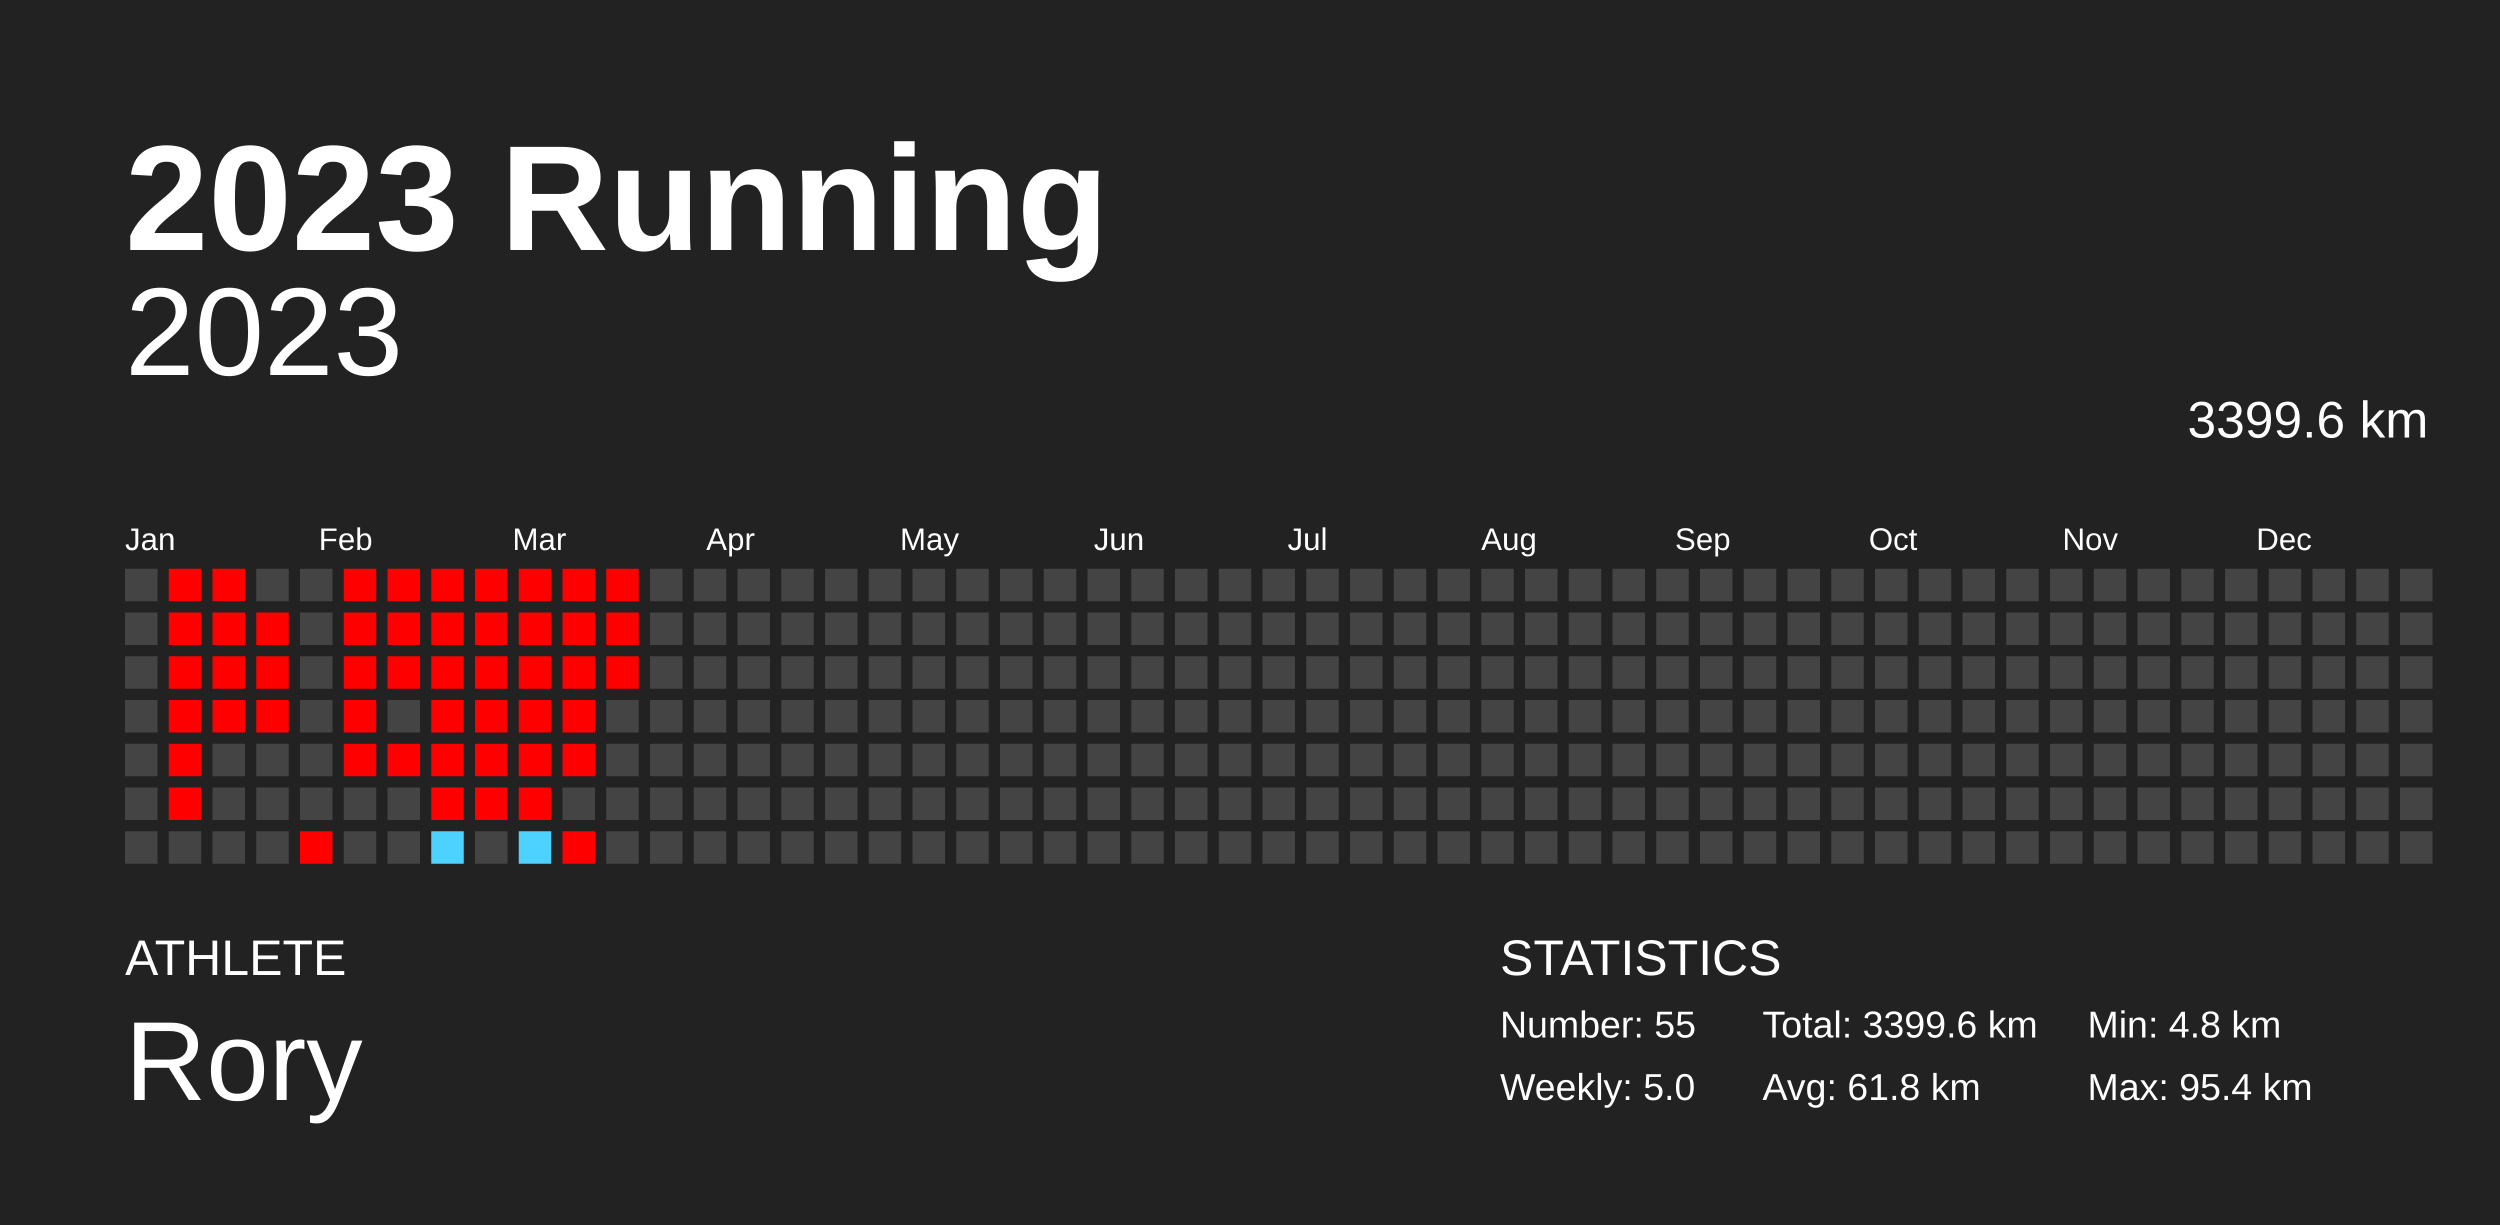
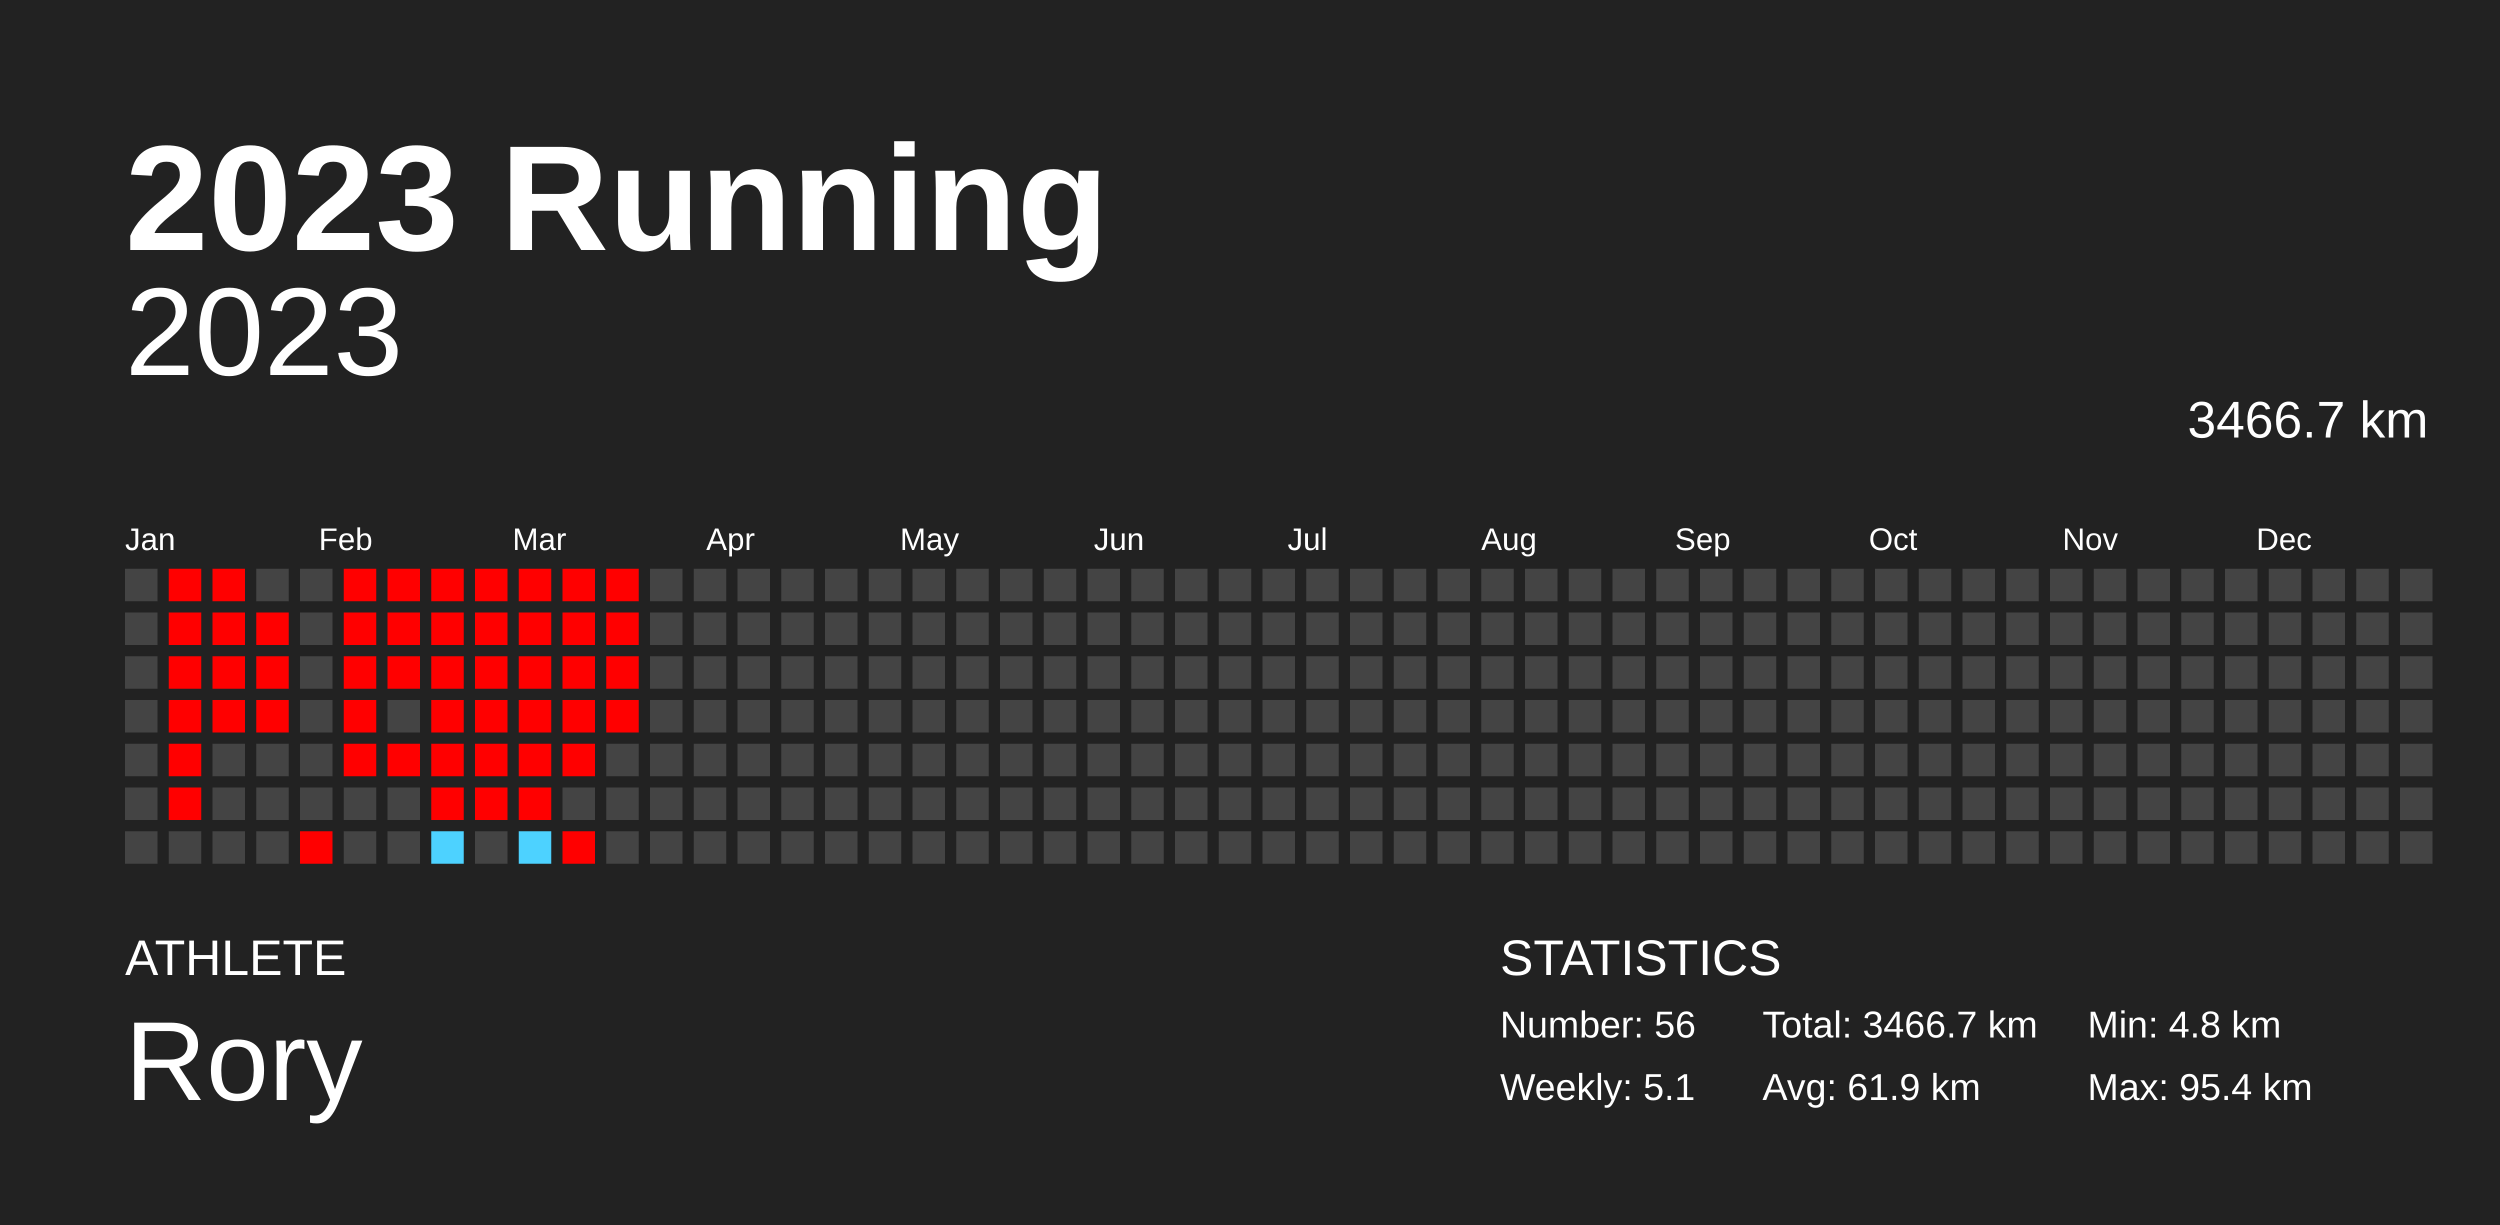
<svg xmlns="http://www.w3.org/2000/svg" baseProfile="full" height="98mm" version="1.1" viewBox="0,0,200,98" width="200mm">
  <defs />
  <rect fill="#222222" height="98" width="200" x="0" y="0" />
  <text fill="#FFFFFF" style="font-size:12px; font-family:Arial; font-weight:bold;" x="10" y="20">2023 Running</text>
  <text fill="#FFFFFF" style="font-size:4px; font-family:Arial" x="10" y="78">ATHLETE</text>
  <text fill="#FFFFFF" style="font-size:9px; font-family:Arial" x="10" y="88">Rory</text>
  <text fill="#FFFFFF" style="font-size:4px; font-family:Arial" x="120" y="78">STATISTICS</text>
-   <text fill="#FFFFFF" style="font-size:3px; font-family:Arial" x="120" y="83">Number: 55</text>
-   <text fill="#FFFFFF" style="font-size:3px; font-family:Arial" x="120" y="88">Weekly: 5.0</text>
-   <text fill="#FFFFFF" style="font-size:3px; font-family:Arial" x="141" y="83">Total: 3399.6 km</text>
-   <text fill="#FFFFFF" style="font-size:3px; font-family:Arial" x="141" y="88">Avg: 61.8 km</text>
+   <text fill="#FFFFFF" style="font-size:3px; font-family:Arial" x="120" y="83">Number: 56</text>
+   <text fill="#FFFFFF" style="font-size:3px; font-family:Arial" x="120" y="88">Weekly: 5.1</text>
+   <text fill="#FFFFFF" style="font-size:3px; font-family:Arial" x="141" y="83">Total: 3466.7 km</text>
+   <text fill="#FFFFFF" style="font-size:3px; font-family:Arial" x="141" y="88">Avg: 61.9 km</text>
  <text fill="#FFFFFF" style="font-size:3px; font-family:Arial" x="167" y="83">Min: 4.8 km</text>
  <text fill="#FFFFFF" style="font-size:3px; font-family:Arial" x="167" y="88">Max: 95.4 km</text>
  <text alignment-baseline="hanging" fill="#FFFFFF" style="font-size:10.0px; font-family:Arial;" x="10" y="30">2023</text>
-   <text alignment-baseline="hanging" fill="#FFFFFF" style="font-size:4.125px; font-family:Arial;" x="175" y="35">3399.6 km</text>
+   <text alignment-baseline="hanging" fill="#FFFFFF" style="font-size:4.125px; font-family:Arial;" x="175" y="35">3466.7 km</text>
  <text fill="#FFFFFF" style="font-size:2.5px; font-family:Arial" x="10.0" y="44">Jan</text>
  <text fill="#FFFFFF" style="font-size:2.5px; font-family:Arial" x="25.5" y="44">Feb</text>
  <text fill="#FFFFFF" style="font-size:2.5px; font-family:Arial" x="41.0" y="44">Mar</text>
  <text fill="#FFFFFF" style="font-size:2.5px; font-family:Arial" x="56.5" y="44">Apr</text>
  <text fill="#FFFFFF" style="font-size:2.5px; font-family:Arial" x="72.0" y="44">May</text>
  <text fill="#FFFFFF" style="font-size:2.5px; font-family:Arial" x="87.5" y="44">Jun</text>
  <text fill="#FFFFFF" style="font-size:2.5px; font-family:Arial" x="103.0" y="44">Jul</text>
  <text fill="#FFFFFF" style="font-size:2.5px; font-family:Arial" x="118.5" y="44">Aug</text>
  <text fill="#FFFFFF" style="font-size:2.5px; font-family:Arial" x="134.0" y="44">Sep</text>
  <text fill="#FFFFFF" style="font-size:2.5px; font-family:Arial" x="149.5" y="44">Oct</text>
  <text fill="#FFFFFF" style="font-size:2.5px; font-family:Arial" x="165.0" y="44">Nov</text>
  <text fill="#FFFFFF" style="font-size:2.5px; font-family:Arial" x="180.5" y="44">Dec</text>
  <rect fill="#444444" height="2.6" width="2.6" x="10.0" y="45.5" />
  <rect fill="#444444" height="2.6" width="2.6" x="10.0" y="49.0" />
  <rect fill="#444444" height="2.6" width="2.6" x="10.0" y="52.5" />
  <rect fill="#444444" height="2.6" width="2.6" x="10.0" y="56.0" />
  <rect fill="#444444" height="2.6" width="2.6" x="10.0" y="59.5" />
  <rect fill="#444444" height="2.6" width="2.6" x="10.0" y="63.0" />
  <rect fill="#444444" height="2.6" width="2.6" x="10.0" y="66.5" />
  <rect fill="red" height="2.6" width="2.6" x="13.5" y="45.5" />
  <rect fill="red" height="2.6" width="2.6" x="13.5" y="49.0" />
  <rect fill="red" height="2.6" width="2.6" x="13.5" y="52.5" />
  <rect fill="red" height="2.6" width="2.6" x="13.5" y="56.0" />
  <rect fill="red" height="2.6" width="2.6" x="13.5" y="59.5" />
  <rect fill="red" height="2.6" width="2.6" x="13.5" y="63.0" />
  <rect fill="#444444" height="2.6" width="2.6" x="13.5" y="66.5" />
  <rect fill="red" height="2.6" width="2.6" x="17.0" y="45.5" />
  <rect fill="red" height="2.6" width="2.6" x="17.0" y="49.0" />
  <rect fill="red" height="2.6" width="2.6" x="17.0" y="52.5" />
  <rect fill="red" height="2.6" width="2.6" x="17.0" y="56.0" />
  <rect fill="#444444" height="2.6" width="2.6" x="17.0" y="59.5" />
  <rect fill="#444444" height="2.6" width="2.6" x="17.0" y="63.0" />
  <rect fill="#444444" height="2.6" width="2.6" x="17.0" y="66.5" />
  <rect fill="#444444" height="2.6" width="2.6" x="20.5" y="45.5" />
  <rect fill="red" height="2.6" width="2.6" x="20.5" y="49.0" />
  <rect fill="red" height="2.6" width="2.6" x="20.5" y="52.5" />
  <rect fill="red" height="2.6" width="2.6" x="20.5" y="56.0" />
  <rect fill="#444444" height="2.6" width="2.6" x="20.5" y="59.5" />
  <rect fill="#444444" height="2.6" width="2.6" x="20.5" y="63.0" />
  <rect fill="#444444" height="2.6" width="2.6" x="20.5" y="66.5" />
  <rect fill="#444444" height="2.6" width="2.6" x="24.0" y="45.5" />
  <rect fill="#444444" height="2.6" width="2.6" x="24.0" y="49.0" />
  <rect fill="#444444" height="2.6" width="2.6" x="24.0" y="52.5" />
  <rect fill="#444444" height="2.6" width="2.6" x="24.0" y="56.0" />
  <rect fill="#444444" height="2.6" width="2.6" x="24.0" y="59.5" />
  <rect fill="#444444" height="2.6" width="2.6" x="24.0" y="63.0" />
  <rect fill="red" height="2.6" width="2.6" x="24.0" y="66.5" />
  <rect fill="red" height="2.6" width="2.6" x="27.5" y="45.5" />
  <rect fill="red" height="2.6" width="2.6" x="27.5" y="49.0" />
  <rect fill="red" height="2.6" width="2.6" x="27.5" y="52.5" />
  <rect fill="red" height="2.6" width="2.6" x="27.5" y="56.0" />
  <rect fill="red" height="2.6" width="2.6" x="27.5" y="59.5" />
  <rect fill="#444444" height="2.6" width="2.6" x="27.5" y="63.0" />
  <rect fill="#444444" height="2.6" width="2.6" x="27.5" y="66.5" />
  <rect fill="red" height="2.6" width="2.6" x="31.0" y="45.5" />
  <rect fill="red" height="2.6" width="2.6" x="31.0" y="49.0" />
  <rect fill="red" height="2.6" width="2.6" x="31.0" y="52.5" />
  <rect fill="#444444" height="2.6" width="2.6" x="31.0" y="56.0" />
  <rect fill="red" height="2.6" width="2.6" x="31.0" y="59.5" />
  <rect fill="#444444" height="2.6" width="2.6" x="31.0" y="63.0" />
  <rect fill="#444444" height="2.6" width="2.6" x="31.0" y="66.5" />
  <rect fill="red" height="2.6" width="2.6" x="34.5" y="45.5" />
  <rect fill="red" height="2.6" width="2.6" x="34.5" y="49.0" />
  <rect fill="red" height="2.6" width="2.6" x="34.5" y="52.5" />
  <rect fill="red" height="2.6" width="2.6" x="34.5" y="56.0" />
  <rect fill="red" height="2.6" width="2.6" x="34.5" y="59.5" />
  <rect fill="red" height="2.6" width="2.6" x="34.5" y="63.0" />
  <rect fill="#4dd2ff" height="2.6" width="2.6" x="34.5" y="66.5" />
  <rect fill="red" height="2.6" width="2.6" x="38.0" y="45.5" />
  <rect fill="red" height="2.6" width="2.6" x="38.0" y="49.0" />
  <rect fill="red" height="2.6" width="2.6" x="38.0" y="52.5" />
  <rect fill="red" height="2.6" width="2.6" x="38.0" y="56.0" />
  <rect fill="red" height="2.6" width="2.6" x="38.0" y="59.5" />
  <rect fill="red" height="2.6" width="2.6" x="38.0" y="63.0" />
  <rect fill="#444444" height="2.6" width="2.6" x="38.0" y="66.5" />
  <rect fill="red" height="2.6" width="2.6" x="41.5" y="45.5" />
  <rect fill="red" height="2.6" width="2.6" x="41.5" y="49.0" />
  <rect fill="red" height="2.6" width="2.6" x="41.5" y="52.5" />
  <rect fill="red" height="2.6" width="2.6" x="41.5" y="56.0" />
  <rect fill="red" height="2.6" width="2.6" x="41.5" y="59.5" />
  <rect fill="red" height="2.6" width="2.6" x="41.5" y="63.0" />
  <rect fill="#4dd2ff" height="2.6" width="2.6" x="41.5" y="66.5" />
  <rect fill="red" height="2.6" width="2.6" x="45.0" y="45.5" />
  <rect fill="red" height="2.6" width="2.6" x="45.0" y="49.0" />
  <rect fill="red" height="2.6" width="2.6" x="45.0" y="52.5" />
  <rect fill="red" height="2.6" width="2.6" x="45.0" y="56.0" />
  <rect fill="red" height="2.6" width="2.6" x="45.0" y="59.5" />
  <rect fill="#444444" height="2.6" width="2.6" x="45.0" y="63.0" />
  <rect fill="red" height="2.6" width="2.6" x="45.0" y="66.5" />
  <rect fill="red" height="2.6" width="2.6" x="48.5" y="45.5" />
  <rect fill="red" height="2.6" width="2.6" x="48.5" y="49.0" />
  <rect fill="red" height="2.6" width="2.6" x="48.5" y="52.5" />
-   <rect fill="#444444" height="2.6" width="2.6" x="48.5" y="56.0" />
+   <rect fill="red" height="2.6" width="2.6" x="48.5" y="56.0" />
  <rect fill="#444444" height="2.6" width="2.6" x="48.5" y="59.5" />
  <rect fill="#444444" height="2.6" width="2.6" x="48.5" y="63.0" />
  <rect fill="#444444" height="2.6" width="2.6" x="48.5" y="66.5" />
  <rect fill="#444444" height="2.6" width="2.6" x="52.0" y="45.5" />
  <rect fill="#444444" height="2.6" width="2.6" x="52.0" y="49.0" />
  <rect fill="#444444" height="2.6" width="2.6" x="52.0" y="52.5" />
  <rect fill="#444444" height="2.6" width="2.6" x="52.0" y="56.0" />
  <rect fill="#444444" height="2.6" width="2.6" x="52.0" y="59.5" />
  <rect fill="#444444" height="2.6" width="2.6" x="52.0" y="63.0" />
  <rect fill="#444444" height="2.6" width="2.6" x="52.0" y="66.5" />
  <rect fill="#444444" height="2.6" width="2.6" x="55.5" y="45.5" />
  <rect fill="#444444" height="2.6" width="2.6" x="55.5" y="49.0" />
  <rect fill="#444444" height="2.6" width="2.6" x="55.5" y="52.5" />
  <rect fill="#444444" height="2.6" width="2.6" x="55.5" y="56.0" />
  <rect fill="#444444" height="2.6" width="2.6" x="55.5" y="59.5" />
  <rect fill="#444444" height="2.6" width="2.6" x="55.5" y="63.0" />
  <rect fill="#444444" height="2.6" width="2.6" x="55.5" y="66.5" />
  <rect fill="#444444" height="2.6" width="2.6" x="59.0" y="45.5" />
  <rect fill="#444444" height="2.6" width="2.6" x="59.0" y="49.0" />
  <rect fill="#444444" height="2.6" width="2.6" x="59.0" y="52.5" />
  <rect fill="#444444" height="2.6" width="2.6" x="59.0" y="56.0" />
  <rect fill="#444444" height="2.6" width="2.6" x="59.0" y="59.5" />
  <rect fill="#444444" height="2.6" width="2.6" x="59.0" y="63.0" />
  <rect fill="#444444" height="2.6" width="2.6" x="59.0" y="66.5" />
  <rect fill="#444444" height="2.6" width="2.6" x="62.5" y="45.5" />
  <rect fill="#444444" height="2.6" width="2.6" x="62.5" y="49.0" />
  <rect fill="#444444" height="2.6" width="2.6" x="62.5" y="52.5" />
  <rect fill="#444444" height="2.6" width="2.6" x="62.5" y="56.0" />
  <rect fill="#444444" height="2.6" width="2.6" x="62.5" y="59.5" />
  <rect fill="#444444" height="2.6" width="2.6" x="62.5" y="63.0" />
  <rect fill="#444444" height="2.6" width="2.6" x="62.5" y="66.5" />
  <rect fill="#444444" height="2.6" width="2.6" x="66.0" y="45.5" />
  <rect fill="#444444" height="2.6" width="2.6" x="66.0" y="49.0" />
  <rect fill="#444444" height="2.6" width="2.6" x="66.0" y="52.5" />
  <rect fill="#444444" height="2.6" width="2.6" x="66.0" y="56.0" />
  <rect fill="#444444" height="2.6" width="2.6" x="66.0" y="59.5" />
  <rect fill="#444444" height="2.6" width="2.6" x="66.0" y="63.0" />
  <rect fill="#444444" height="2.6" width="2.6" x="66.0" y="66.5" />
  <rect fill="#444444" height="2.6" width="2.6" x="69.5" y="45.5" />
  <rect fill="#444444" height="2.6" width="2.6" x="69.5" y="49.0" />
  <rect fill="#444444" height="2.6" width="2.6" x="69.5" y="52.5" />
  <rect fill="#444444" height="2.6" width="2.6" x="69.5" y="56.0" />
  <rect fill="#444444" height="2.6" width="2.6" x="69.5" y="59.5" />
  <rect fill="#444444" height="2.6" width="2.6" x="69.5" y="63.0" />
  <rect fill="#444444" height="2.6" width="2.6" x="69.5" y="66.5" />
  <rect fill="#444444" height="2.6" width="2.6" x="73.0" y="45.5" />
  <rect fill="#444444" height="2.6" width="2.6" x="73.0" y="49.0" />
  <rect fill="#444444" height="2.6" width="2.6" x="73.0" y="52.5" />
  <rect fill="#444444" height="2.6" width="2.6" x="73.0" y="56.0" />
  <rect fill="#444444" height="2.6" width="2.6" x="73.0" y="59.5" />
  <rect fill="#444444" height="2.6" width="2.6" x="73.0" y="63.0" />
  <rect fill="#444444" height="2.6" width="2.6" x="73.0" y="66.5" />
  <rect fill="#444444" height="2.6" width="2.6" x="76.5" y="45.5" />
  <rect fill="#444444" height="2.6" width="2.6" x="76.5" y="49.0" />
  <rect fill="#444444" height="2.6" width="2.6" x="76.5" y="52.5" />
  <rect fill="#444444" height="2.6" width="2.6" x="76.5" y="56.0" />
  <rect fill="#444444" height="2.6" width="2.6" x="76.5" y="59.5" />
  <rect fill="#444444" height="2.6" width="2.6" x="76.5" y="63.0" />
  <rect fill="#444444" height="2.6" width="2.6" x="76.5" y="66.5" />
  <rect fill="#444444" height="2.6" width="2.6" x="80.0" y="45.5" />
  <rect fill="#444444" height="2.6" width="2.6" x="80.0" y="49.0" />
  <rect fill="#444444" height="2.6" width="2.6" x="80.0" y="52.5" />
  <rect fill="#444444" height="2.6" width="2.6" x="80.0" y="56.0" />
  <rect fill="#444444" height="2.6" width="2.6" x="80.0" y="59.5" />
  <rect fill="#444444" height="2.6" width="2.6" x="80.0" y="63.0" />
  <rect fill="#444444" height="2.6" width="2.6" x="80.0" y="66.5" />
  <rect fill="#444444" height="2.6" width="2.6" x="83.5" y="45.5" />
  <rect fill="#444444" height="2.6" width="2.6" x="83.5" y="49.0" />
  <rect fill="#444444" height="2.6" width="2.6" x="83.5" y="52.5" />
  <rect fill="#444444" height="2.6" width="2.6" x="83.5" y="56.0" />
  <rect fill="#444444" height="2.6" width="2.6" x="83.5" y="59.5" />
  <rect fill="#444444" height="2.6" width="2.6" x="83.5" y="63.0" />
  <rect fill="#444444" height="2.6" width="2.6" x="83.5" y="66.5" />
  <rect fill="#444444" height="2.6" width="2.6" x="87.0" y="45.5" />
  <rect fill="#444444" height="2.6" width="2.6" x="87.0" y="49.0" />
  <rect fill="#444444" height="2.6" width="2.6" x="87.0" y="52.5" />
  <rect fill="#444444" height="2.6" width="2.6" x="87.0" y="56.0" />
  <rect fill="#444444" height="2.6" width="2.6" x="87.0" y="59.5" />
  <rect fill="#444444" height="2.6" width="2.6" x="87.0" y="63.0" />
  <rect fill="#444444" height="2.6" width="2.6" x="87.0" y="66.5" />
  <rect fill="#444444" height="2.6" width="2.6" x="90.5" y="45.5" />
  <rect fill="#444444" height="2.6" width="2.6" x="90.5" y="49.0" />
  <rect fill="#444444" height="2.6" width="2.6" x="90.5" y="52.5" />
  <rect fill="#444444" height="2.6" width="2.6" x="90.5" y="56.0" />
  <rect fill="#444444" height="2.6" width="2.6" x="90.5" y="59.5" />
  <rect fill="#444444" height="2.6" width="2.6" x="90.5" y="63.0" />
  <rect fill="#444444" height="2.6" width="2.6" x="90.5" y="66.5" />
  <rect fill="#444444" height="2.6" width="2.6" x="94.0" y="45.5" />
  <rect fill="#444444" height="2.6" width="2.6" x="94.0" y="49.0" />
  <rect fill="#444444" height="2.6" width="2.6" x="94.0" y="52.5" />
  <rect fill="#444444" height="2.6" width="2.6" x="94.0" y="56.0" />
  <rect fill="#444444" height="2.6" width="2.6" x="94.0" y="59.5" />
  <rect fill="#444444" height="2.6" width="2.6" x="94.0" y="63.0" />
  <rect fill="#444444" height="2.6" width="2.6" x="94.0" y="66.5" />
  <rect fill="#444444" height="2.6" width="2.6" x="97.5" y="45.5" />
  <rect fill="#444444" height="2.6" width="2.6" x="97.5" y="49.0" />
  <rect fill="#444444" height="2.6" width="2.6" x="97.5" y="52.5" />
  <rect fill="#444444" height="2.6" width="2.6" x="97.5" y="56.0" />
  <rect fill="#444444" height="2.6" width="2.6" x="97.5" y="59.5" />
  <rect fill="#444444" height="2.6" width="2.6" x="97.5" y="63.0" />
  <rect fill="#444444" height="2.6" width="2.6" x="97.5" y="66.5" />
  <rect fill="#444444" height="2.6" width="2.6" x="101.0" y="45.5" />
  <rect fill="#444444" height="2.6" width="2.6" x="101.0" y="49.0" />
  <rect fill="#444444" height="2.6" width="2.6" x="101.0" y="52.5" />
  <rect fill="#444444" height="2.6" width="2.6" x="101.0" y="56.0" />
  <rect fill="#444444" height="2.6" width="2.6" x="101.0" y="59.5" />
  <rect fill="#444444" height="2.6" width="2.6" x="101.0" y="63.0" />
  <rect fill="#444444" height="2.6" width="2.6" x="101.0" y="66.5" />
  <rect fill="#444444" height="2.6" width="2.6" x="104.5" y="45.5" />
  <rect fill="#444444" height="2.6" width="2.6" x="104.5" y="49.0" />
  <rect fill="#444444" height="2.6" width="2.6" x="104.5" y="52.5" />
  <rect fill="#444444" height="2.6" width="2.6" x="104.5" y="56.0" />
  <rect fill="#444444" height="2.6" width="2.6" x="104.5" y="59.5" />
  <rect fill="#444444" height="2.6" width="2.6" x="104.5" y="63.0" />
  <rect fill="#444444" height="2.6" width="2.6" x="104.5" y="66.5" />
  <rect fill="#444444" height="2.6" width="2.6" x="108.0" y="45.5" />
  <rect fill="#444444" height="2.6" width="2.6" x="108.0" y="49.0" />
  <rect fill="#444444" height="2.6" width="2.6" x="108.0" y="52.5" />
  <rect fill="#444444" height="2.6" width="2.6" x="108.0" y="56.0" />
  <rect fill="#444444" height="2.6" width="2.6" x="108.0" y="59.5" />
  <rect fill="#444444" height="2.6" width="2.6" x="108.0" y="63.0" />
  <rect fill="#444444" height="2.6" width="2.6" x="108.0" y="66.5" />
  <rect fill="#444444" height="2.6" width="2.6" x="111.5" y="45.5" />
  <rect fill="#444444" height="2.6" width="2.6" x="111.5" y="49.0" />
  <rect fill="#444444" height="2.6" width="2.6" x="111.5" y="52.5" />
  <rect fill="#444444" height="2.6" width="2.6" x="111.5" y="56.0" />
  <rect fill="#444444" height="2.6" width="2.6" x="111.5" y="59.5" />
  <rect fill="#444444" height="2.6" width="2.6" x="111.5" y="63.0" />
  <rect fill="#444444" height="2.6" width="2.6" x="111.5" y="66.5" />
  <rect fill="#444444" height="2.6" width="2.6" x="115.0" y="45.5" />
  <rect fill="#444444" height="2.6" width="2.6" x="115.0" y="49.0" />
  <rect fill="#444444" height="2.6" width="2.6" x="115.0" y="52.5" />
  <rect fill="#444444" height="2.6" width="2.6" x="115.0" y="56.0" />
  <rect fill="#444444" height="2.6" width="2.6" x="115.0" y="59.5" />
  <rect fill="#444444" height="2.6" width="2.6" x="115.0" y="63.0" />
  <rect fill="#444444" height="2.6" width="2.6" x="115.0" y="66.5" />
  <rect fill="#444444" height="2.6" width="2.6" x="118.5" y="45.5" />
  <rect fill="#444444" height="2.6" width="2.6" x="118.5" y="49.0" />
  <rect fill="#444444" height="2.6" width="2.6" x="118.5" y="52.5" />
  <rect fill="#444444" height="2.6" width="2.6" x="118.5" y="56.0" />
  <rect fill="#444444" height="2.6" width="2.6" x="118.5" y="59.5" />
  <rect fill="#444444" height="2.6" width="2.6" x="118.5" y="63.0" />
  <rect fill="#444444" height="2.6" width="2.6" x="118.5" y="66.5" />
  <rect fill="#444444" height="2.6" width="2.6" x="122.0" y="45.5" />
  <rect fill="#444444" height="2.6" width="2.6" x="122.0" y="49.0" />
  <rect fill="#444444" height="2.6" width="2.6" x="122.0" y="52.5" />
  <rect fill="#444444" height="2.6" width="2.6" x="122.0" y="56.0" />
  <rect fill="#444444" height="2.6" width="2.6" x="122.0" y="59.5" />
  <rect fill="#444444" height="2.6" width="2.6" x="122.0" y="63.0" />
  <rect fill="#444444" height="2.6" width="2.6" x="122.0" y="66.5" />
  <rect fill="#444444" height="2.6" width="2.6" x="125.5" y="45.5" />
  <rect fill="#444444" height="2.6" width="2.6" x="125.5" y="49.0" />
  <rect fill="#444444" height="2.6" width="2.6" x="125.5" y="52.5" />
  <rect fill="#444444" height="2.6" width="2.6" x="125.5" y="56.0" />
  <rect fill="#444444" height="2.6" width="2.6" x="125.5" y="59.5" />
  <rect fill="#444444" height="2.6" width="2.6" x="125.5" y="63.0" />
  <rect fill="#444444" height="2.6" width="2.6" x="125.5" y="66.5" />
  <rect fill="#444444" height="2.6" width="2.6" x="129.0" y="45.5" />
  <rect fill="#444444" height="2.6" width="2.6" x="129.0" y="49.0" />
  <rect fill="#444444" height="2.6" width="2.6" x="129.0" y="52.5" />
  <rect fill="#444444" height="2.6" width="2.6" x="129.0" y="56.0" />
  <rect fill="#444444" height="2.6" width="2.6" x="129.0" y="59.5" />
  <rect fill="#444444" height="2.6" width="2.6" x="129.0" y="63.0" />
  <rect fill="#444444" height="2.6" width="2.6" x="129.0" y="66.5" />
  <rect fill="#444444" height="2.6" width="2.6" x="132.5" y="45.5" />
  <rect fill="#444444" height="2.6" width="2.6" x="132.5" y="49.0" />
  <rect fill="#444444" height="2.6" width="2.6" x="132.5" y="52.5" />
  <rect fill="#444444" height="2.6" width="2.6" x="132.5" y="56.0" />
  <rect fill="#444444" height="2.6" width="2.6" x="132.5" y="59.5" />
  <rect fill="#444444" height="2.6" width="2.6" x="132.5" y="63.0" />
  <rect fill="#444444" height="2.6" width="2.6" x="132.5" y="66.5" />
  <rect fill="#444444" height="2.6" width="2.6" x="136.0" y="45.5" />
  <rect fill="#444444" height="2.6" width="2.6" x="136.0" y="49.0" />
  <rect fill="#444444" height="2.6" width="2.6" x="136.0" y="52.5" />
  <rect fill="#444444" height="2.6" width="2.6" x="136.0" y="56.0" />
  <rect fill="#444444" height="2.6" width="2.6" x="136.0" y="59.5" />
  <rect fill="#444444" height="2.6" width="2.6" x="136.0" y="63.0" />
  <rect fill="#444444" height="2.6" width="2.6" x="136.0" y="66.5" />
  <rect fill="#444444" height="2.6" width="2.6" x="139.5" y="45.5" />
  <rect fill="#444444" height="2.6" width="2.6" x="139.5" y="49.0" />
  <rect fill="#444444" height="2.6" width="2.6" x="139.5" y="52.5" />
  <rect fill="#444444" height="2.6" width="2.6" x="139.5" y="56.0" />
  <rect fill="#444444" height="2.6" width="2.6" x="139.5" y="59.5" />
  <rect fill="#444444" height="2.6" width="2.6" x="139.5" y="63.0" />
  <rect fill="#444444" height="2.6" width="2.6" x="139.5" y="66.5" />
  <rect fill="#444444" height="2.6" width="2.6" x="143.0" y="45.5" />
  <rect fill="#444444" height="2.6" width="2.6" x="143.0" y="49.0" />
  <rect fill="#444444" height="2.6" width="2.6" x="143.0" y="52.5" />
  <rect fill="#444444" height="2.6" width="2.6" x="143.0" y="56.0" />
  <rect fill="#444444" height="2.6" width="2.6" x="143.0" y="59.5" />
  <rect fill="#444444" height="2.6" width="2.6" x="143.0" y="63.0" />
  <rect fill="#444444" height="2.6" width="2.6" x="143.0" y="66.5" />
  <rect fill="#444444" height="2.6" width="2.6" x="146.5" y="45.5" />
  <rect fill="#444444" height="2.6" width="2.6" x="146.5" y="49.0" />
  <rect fill="#444444" height="2.6" width="2.6" x="146.5" y="52.5" />
  <rect fill="#444444" height="2.6" width="2.6" x="146.5" y="56.0" />
  <rect fill="#444444" height="2.6" width="2.6" x="146.5" y="59.5" />
  <rect fill="#444444" height="2.6" width="2.6" x="146.5" y="63.0" />
  <rect fill="#444444" height="2.6" width="2.6" x="146.5" y="66.5" />
  <rect fill="#444444" height="2.6" width="2.6" x="150.0" y="45.5" />
  <rect fill="#444444" height="2.6" width="2.6" x="150.0" y="49.0" />
  <rect fill="#444444" height="2.6" width="2.6" x="150.0" y="52.5" />
  <rect fill="#444444" height="2.6" width="2.6" x="150.0" y="56.0" />
  <rect fill="#444444" height="2.6" width="2.6" x="150.0" y="59.5" />
  <rect fill="#444444" height="2.6" width="2.6" x="150.0" y="63.0" />
  <rect fill="#444444" height="2.6" width="2.6" x="150.0" y="66.5" />
  <rect fill="#444444" height="2.6" width="2.6" x="153.5" y="45.5" />
  <rect fill="#444444" height="2.6" width="2.6" x="153.5" y="49.0" />
  <rect fill="#444444" height="2.6" width="2.6" x="153.5" y="52.5" />
  <rect fill="#444444" height="2.6" width="2.6" x="153.5" y="56.0" />
  <rect fill="#444444" height="2.6" width="2.6" x="153.5" y="59.5" />
  <rect fill="#444444" height="2.6" width="2.6" x="153.5" y="63.0" />
  <rect fill="#444444" height="2.6" width="2.6" x="153.5" y="66.5" />
  <rect fill="#444444" height="2.6" width="2.6" x="157.0" y="45.5" />
  <rect fill="#444444" height="2.6" width="2.6" x="157.0" y="49.0" />
  <rect fill="#444444" height="2.6" width="2.6" x="157.0" y="52.5" />
  <rect fill="#444444" height="2.6" width="2.6" x="157.0" y="56.0" />
  <rect fill="#444444" height="2.6" width="2.6" x="157.0" y="59.5" />
  <rect fill="#444444" height="2.6" width="2.6" x="157.0" y="63.0" />
  <rect fill="#444444" height="2.6" width="2.6" x="157.0" y="66.5" />
  <rect fill="#444444" height="2.6" width="2.6" x="160.5" y="45.5" />
  <rect fill="#444444" height="2.6" width="2.6" x="160.5" y="49.0" />
  <rect fill="#444444" height="2.6" width="2.6" x="160.5" y="52.5" />
  <rect fill="#444444" height="2.6" width="2.6" x="160.5" y="56.0" />
  <rect fill="#444444" height="2.6" width="2.6" x="160.5" y="59.5" />
  <rect fill="#444444" height="2.6" width="2.6" x="160.5" y="63.0" />
  <rect fill="#444444" height="2.6" width="2.6" x="160.5" y="66.5" />
  <rect fill="#444444" height="2.6" width="2.6" x="164.0" y="45.5" />
  <rect fill="#444444" height="2.6" width="2.6" x="164.0" y="49.0" />
  <rect fill="#444444" height="2.6" width="2.6" x="164.0" y="52.5" />
  <rect fill="#444444" height="2.6" width="2.6" x="164.0" y="56.0" />
  <rect fill="#444444" height="2.6" width="2.6" x="164.0" y="59.5" />
  <rect fill="#444444" height="2.6" width="2.6" x="164.0" y="63.0" />
  <rect fill="#444444" height="2.6" width="2.6" x="164.0" y="66.5" />
  <rect fill="#444444" height="2.6" width="2.6" x="167.5" y="45.5" />
  <rect fill="#444444" height="2.6" width="2.6" x="167.5" y="49.0" />
  <rect fill="#444444" height="2.6" width="2.6" x="167.5" y="52.5" />
  <rect fill="#444444" height="2.6" width="2.6" x="167.5" y="56.0" />
  <rect fill="#444444" height="2.6" width="2.6" x="167.5" y="59.5" />
  <rect fill="#444444" height="2.6" width="2.6" x="167.5" y="63.0" />
  <rect fill="#444444" height="2.6" width="2.6" x="167.5" y="66.5" />
  <rect fill="#444444" height="2.6" width="2.6" x="171.0" y="45.5" />
  <rect fill="#444444" height="2.6" width="2.6" x="171.0" y="49.0" />
  <rect fill="#444444" height="2.6" width="2.6" x="171.0" y="52.5" />
  <rect fill="#444444" height="2.6" width="2.6" x="171.0" y="56.0" />
  <rect fill="#444444" height="2.6" width="2.6" x="171.0" y="59.5" />
  <rect fill="#444444" height="2.6" width="2.6" x="171.0" y="63.0" />
  <rect fill="#444444" height="2.6" width="2.6" x="171.0" y="66.5" />
  <rect fill="#444444" height="2.6" width="2.6" x="174.5" y="45.5" />
  <rect fill="#444444" height="2.6" width="2.6" x="174.5" y="49.0" />
  <rect fill="#444444" height="2.6" width="2.6" x="174.5" y="52.5" />
  <rect fill="#444444" height="2.6" width="2.6" x="174.5" y="56.0" />
  <rect fill="#444444" height="2.6" width="2.6" x="174.5" y="59.5" />
  <rect fill="#444444" height="2.6" width="2.6" x="174.5" y="63.0" />
  <rect fill="#444444" height="2.6" width="2.6" x="174.5" y="66.5" />
  <rect fill="#444444" height="2.6" width="2.6" x="178.0" y="45.5" />
  <rect fill="#444444" height="2.6" width="2.6" x="178.0" y="49.0" />
  <rect fill="#444444" height="2.6" width="2.6" x="178.0" y="52.5" />
  <rect fill="#444444" height="2.6" width="2.6" x="178.0" y="56.0" />
  <rect fill="#444444" height="2.6" width="2.6" x="178.0" y="59.5" />
  <rect fill="#444444" height="2.6" width="2.6" x="178.0" y="63.0" />
  <rect fill="#444444" height="2.6" width="2.6" x="178.0" y="66.5" />
  <rect fill="#444444" height="2.6" width="2.6" x="181.5" y="45.5" />
  <rect fill="#444444" height="2.6" width="2.6" x="181.5" y="49.0" />
  <rect fill="#444444" height="2.6" width="2.6" x="181.5" y="52.5" />
  <rect fill="#444444" height="2.6" width="2.6" x="181.5" y="56.0" />
  <rect fill="#444444" height="2.6" width="2.6" x="181.5" y="59.5" />
  <rect fill="#444444" height="2.6" width="2.6" x="181.5" y="63.0" />
  <rect fill="#444444" height="2.6" width="2.6" x="181.5" y="66.5" />
  <rect fill="#444444" height="2.6" width="2.6" x="185.0" y="45.5" />
  <rect fill="#444444" height="2.6" width="2.6" x="185.0" y="49.0" />
  <rect fill="#444444" height="2.6" width="2.6" x="185.0" y="52.5" />
  <rect fill="#444444" height="2.6" width="2.6" x="185.0" y="56.0" />
  <rect fill="#444444" height="2.6" width="2.6" x="185.0" y="59.5" />
  <rect fill="#444444" height="2.6" width="2.6" x="185.0" y="63.0" />
  <rect fill="#444444" height="2.6" width="2.6" x="185.0" y="66.5" />
  <rect fill="#444444" height="2.6" width="2.6" x="188.5" y="45.5" />
  <rect fill="#444444" height="2.6" width="2.6" x="188.5" y="49.0" />
  <rect fill="#444444" height="2.6" width="2.6" x="188.5" y="52.5" />
  <rect fill="#444444" height="2.6" width="2.6" x="188.5" y="56.0" />
  <rect fill="#444444" height="2.6" width="2.6" x="188.5" y="59.5" />
  <rect fill="#444444" height="2.6" width="2.6" x="188.5" y="63.0" />
  <rect fill="#444444" height="2.6" width="2.6" x="188.5" y="66.5" />
  <rect fill="#444444" height="2.6" width="2.6" x="192.0" y="45.5" />
  <rect fill="#444444" height="2.6" width="2.6" x="192.0" y="49.0" />
  <rect fill="#444444" height="2.6" width="2.6" x="192.0" y="52.5" />
  <rect fill="#444444" height="2.6" width="2.6" x="192.0" y="56.0" />
  <rect fill="#444444" height="2.6" width="2.6" x="192.0" y="59.5" />
  <rect fill="#444444" height="2.6" width="2.6" x="192.0" y="63.0" />
  <rect fill="#444444" height="2.6" width="2.6" x="192.0" y="66.5" />
</svg>
